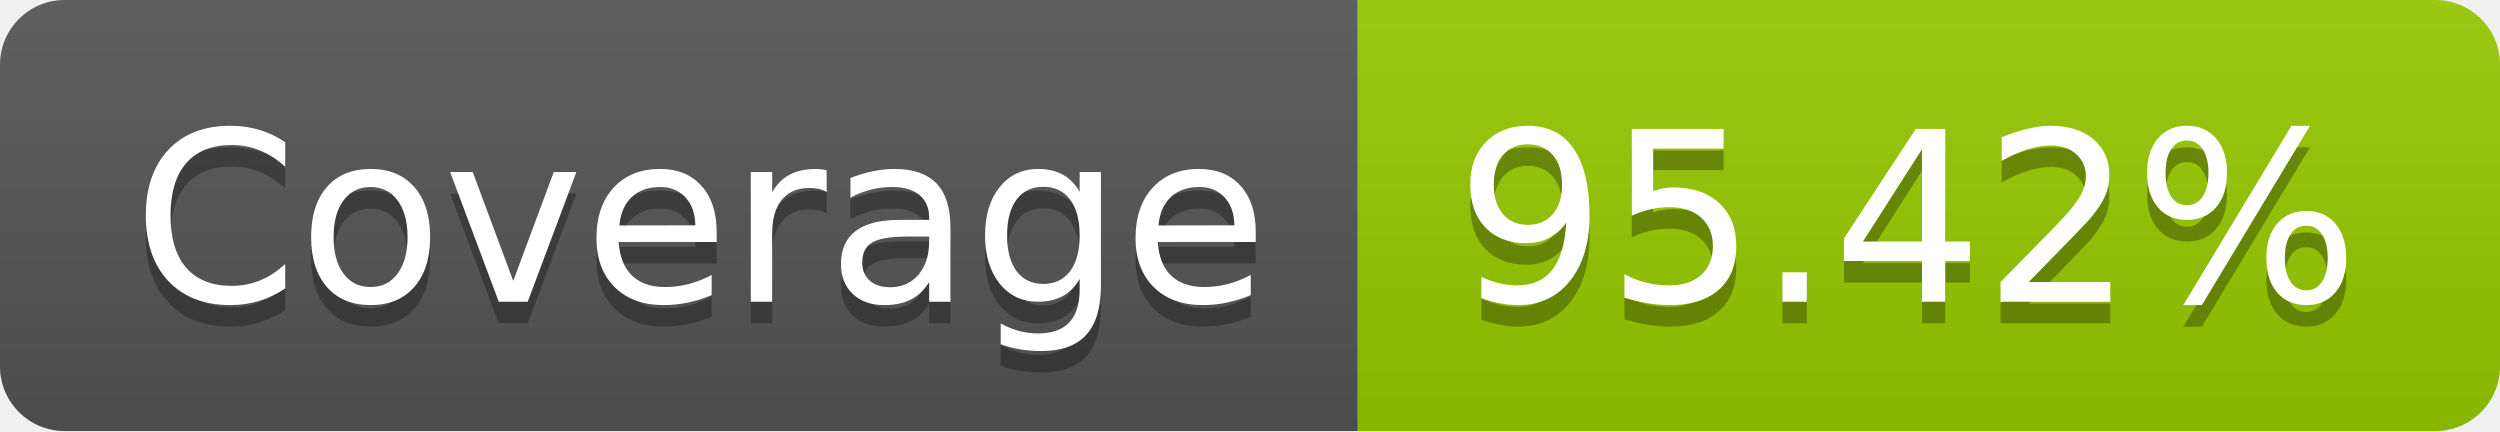
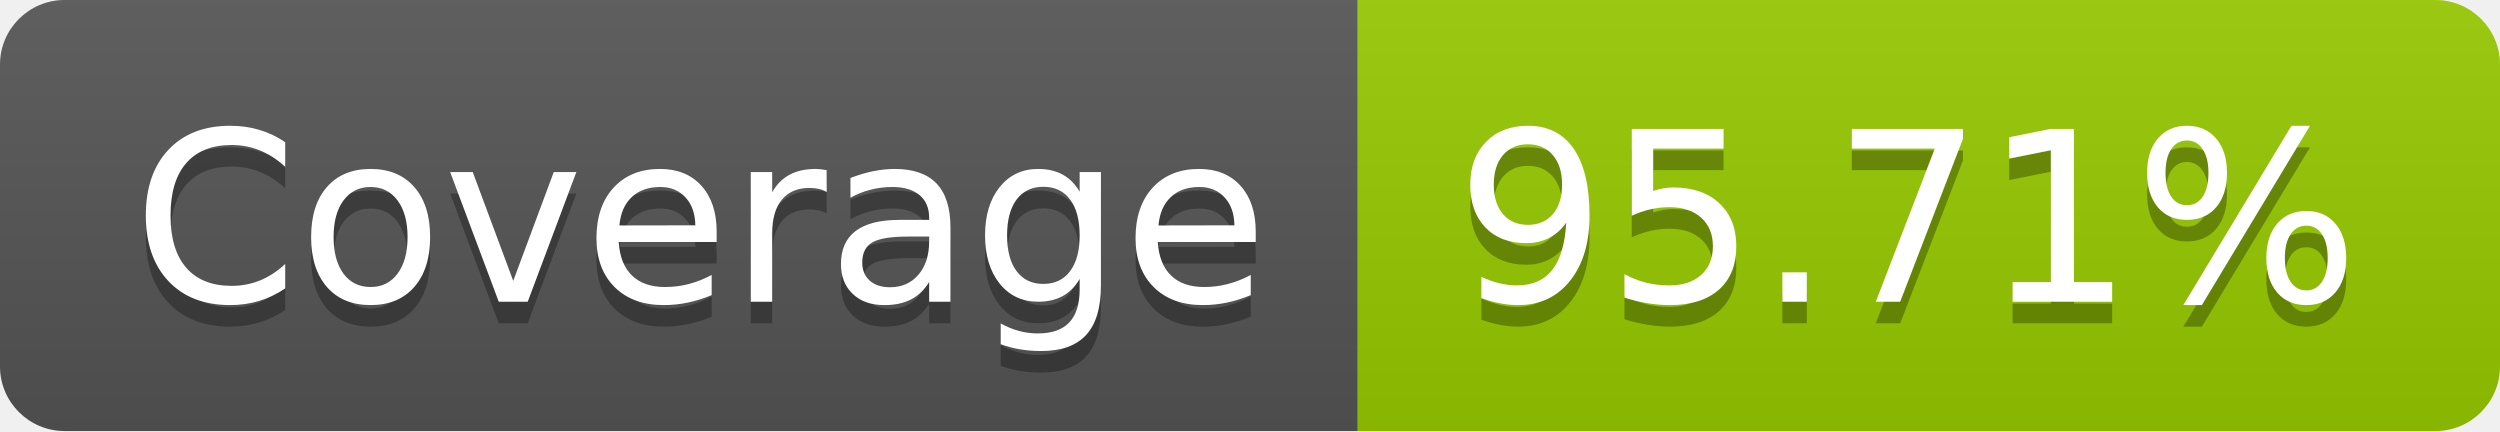
- <svg xmlns="http://www.w3.org/2000/svg" width="116" height="20" role="img" aria-label="Coverage: 95.42%">
+ <svg xmlns="http://www.w3.org/2000/svg" width="116" height="20" role="img" aria-label="Coverage: 95.71%">
  <linearGradient id="s" x2="0" y2="100%">
    <stop offset="0" stop-color="#bbb" stop-opacity=".1" />
    <stop offset="1" stop-opacity=".1" />
  </linearGradient>
  <clipPath id="r">
    <rect width="116" height="20" rx="3" fill="#fff" />
  </clipPath>
  <g clip-path="url(#r)">
    <rect width="63" height="20" fill="#555" />
    <rect x="63" width="53" height="20" fill="#97ca00" />
    <rect width="116" height="20" fill="url(#s)" />
  </g>
  <g fill="#fff" text-anchor="middle" font-family="Verdana,Geneva,DejaVu Sans,sans-serif" text-rendering="geometricPrecision" font-size="110">
    <text aria-hidden="true" x="325" y="150" fill="#010101" fill-opacity=".3" transform="scale(.1)" textLength="530">Coverage</text>
    <text x="325" y="140" transform="scale(.1)" fill="#fff" textLength="530">Coverage</text>
-     <text aria-hidden="true" x="885" y="150" fill="#010101" fill-opacity=".3" transform="scale(.1)" textLength="430">95.42%</text>
-     <text x="885" y="140" transform="scale(.1)" fill="#fff" textLength="430">95.42%</text>
+     <text aria-hidden="true" x="885" y="150" fill="#010101" fill-opacity=".3" transform="scale(.1)" textLength="430">95.71%</text>
+     <text x="885" y="140" transform="scale(.1)" fill="#fff" textLength="430">95.71%</text>
  </g>
</svg>
